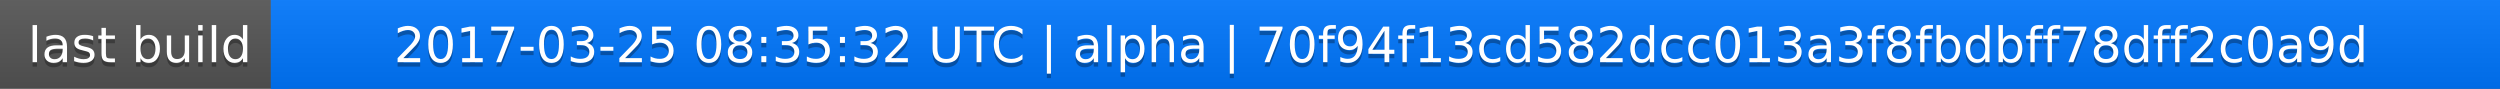
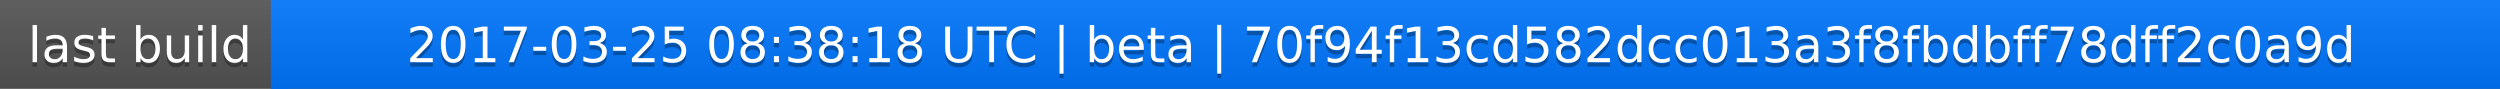
<svg xmlns="http://www.w3.org/2000/svg" width="563" height="20">
  <linearGradient id="a" x2="0" y2="100%">
    <stop offset="0" stop-color="#bbb" stop-opacity=".1" />
    <stop offset="1" stop-opacity=".1" />
  </linearGradient>
  <rect rx="0" width="563" height="20" fill="#555" />
  <rect rx="0" x="61" width="502" height="20" fill="#07f" />
  <path fill="#07f" d="M61 0h4v20h-4z" />
  <rect rx="0" width="563" height="20" fill="url(#a)" />
  <g fill="#fff" text-anchor="middle" font-family="DejaVu Sans,Verdana,Geneva,sans-serif" font-size="11">
    <text x="31.5" y="15" fill="#010101" fill-opacity=".3">last build</text>
    <text x="31.5" y="14">last build</text>
-     <text x="311" y="15" fill="#010101" fill-opacity=".3">2017-03-25 08:35:32 UTC | alpha | 70f94f13cd582dcc013a3f8fbdbff78dff2c0a9d</text>
-     <text x="311" y="14">2017-03-25 08:35:32 UTC | alpha | 70f94f13cd582dcc013a3f8fbdbff78dff2c0a9d</text>
+     <text x="311" y="15" fill="#010101" fill-opacity=".3">2017-03-25 08:38:18 UTC | beta | 70f94f13cd582dcc013a3f8fbdbff78dff2c0a9d</text>
+     <text x="311" y="14">2017-03-25 08:38:18 UTC | beta | 70f94f13cd582dcc013a3f8fbdbff78dff2c0a9d</text>
  </g>
</svg>
